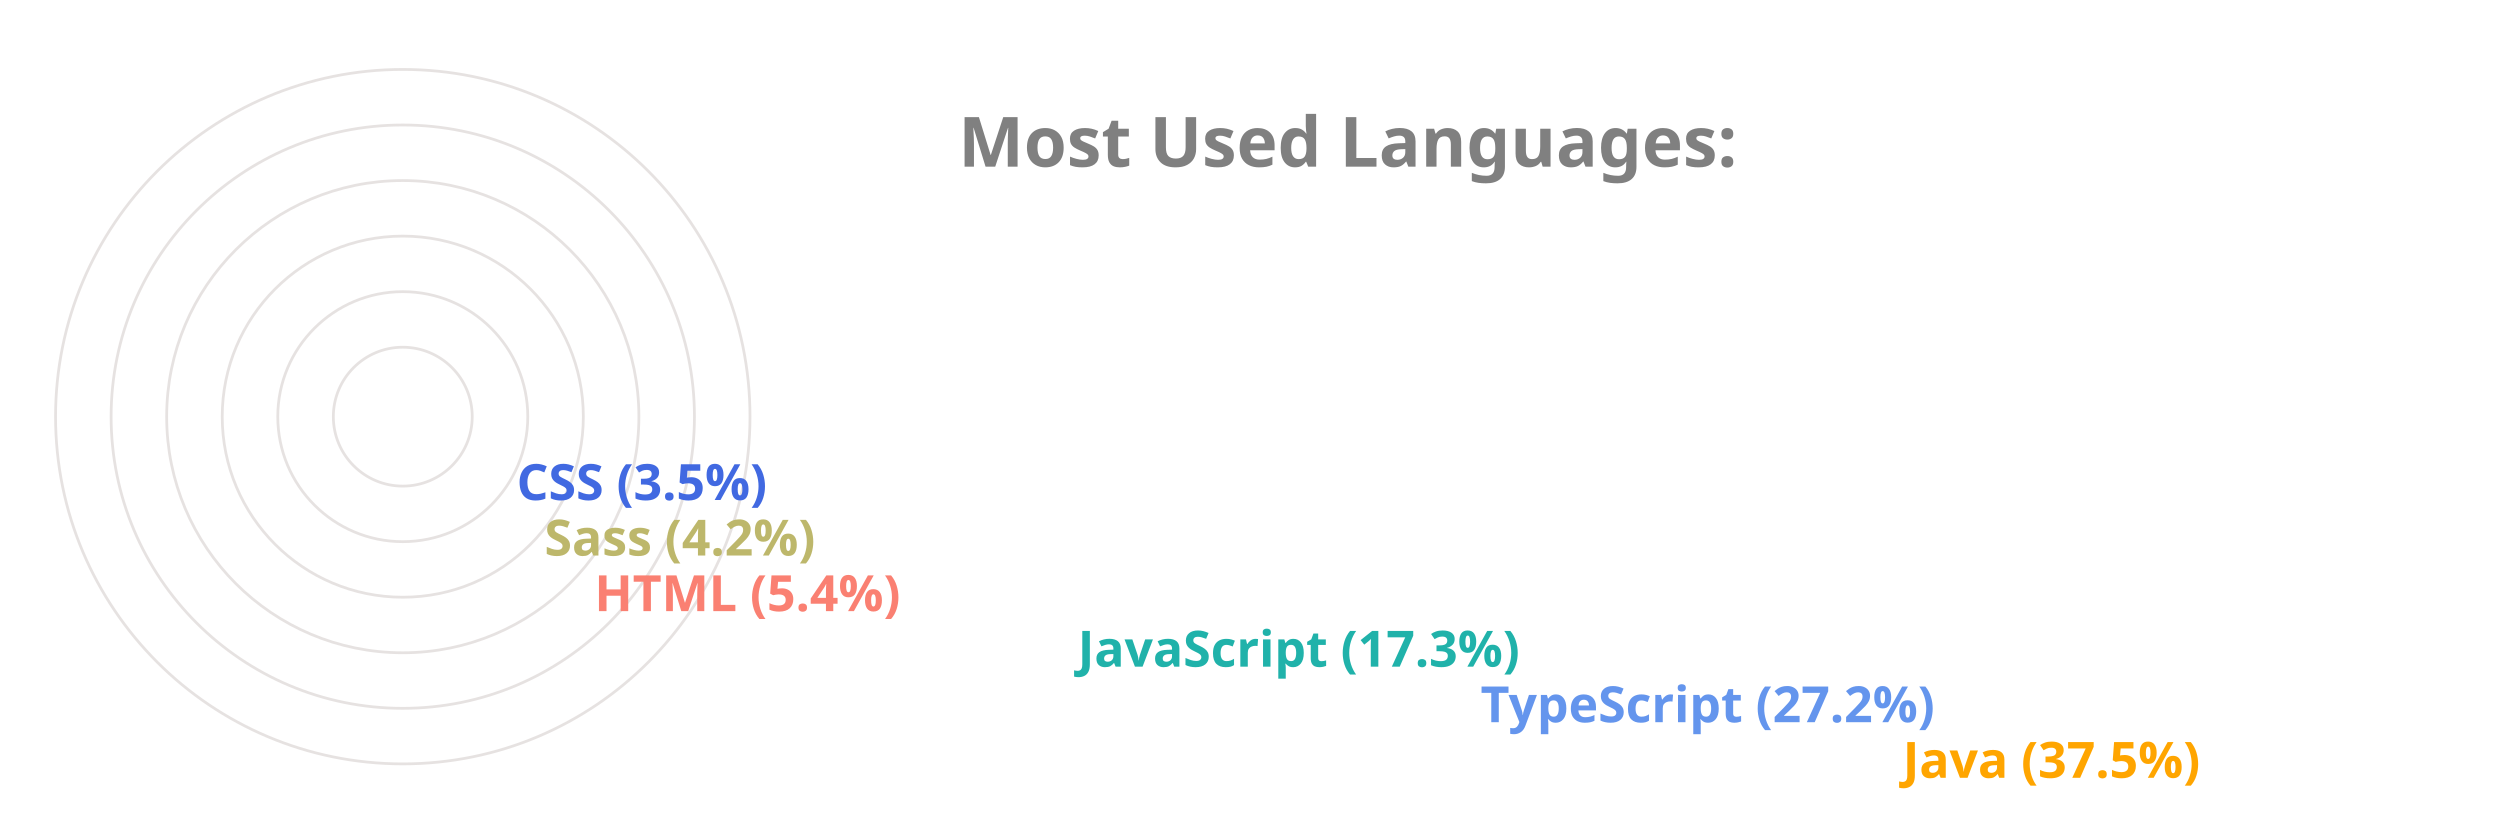
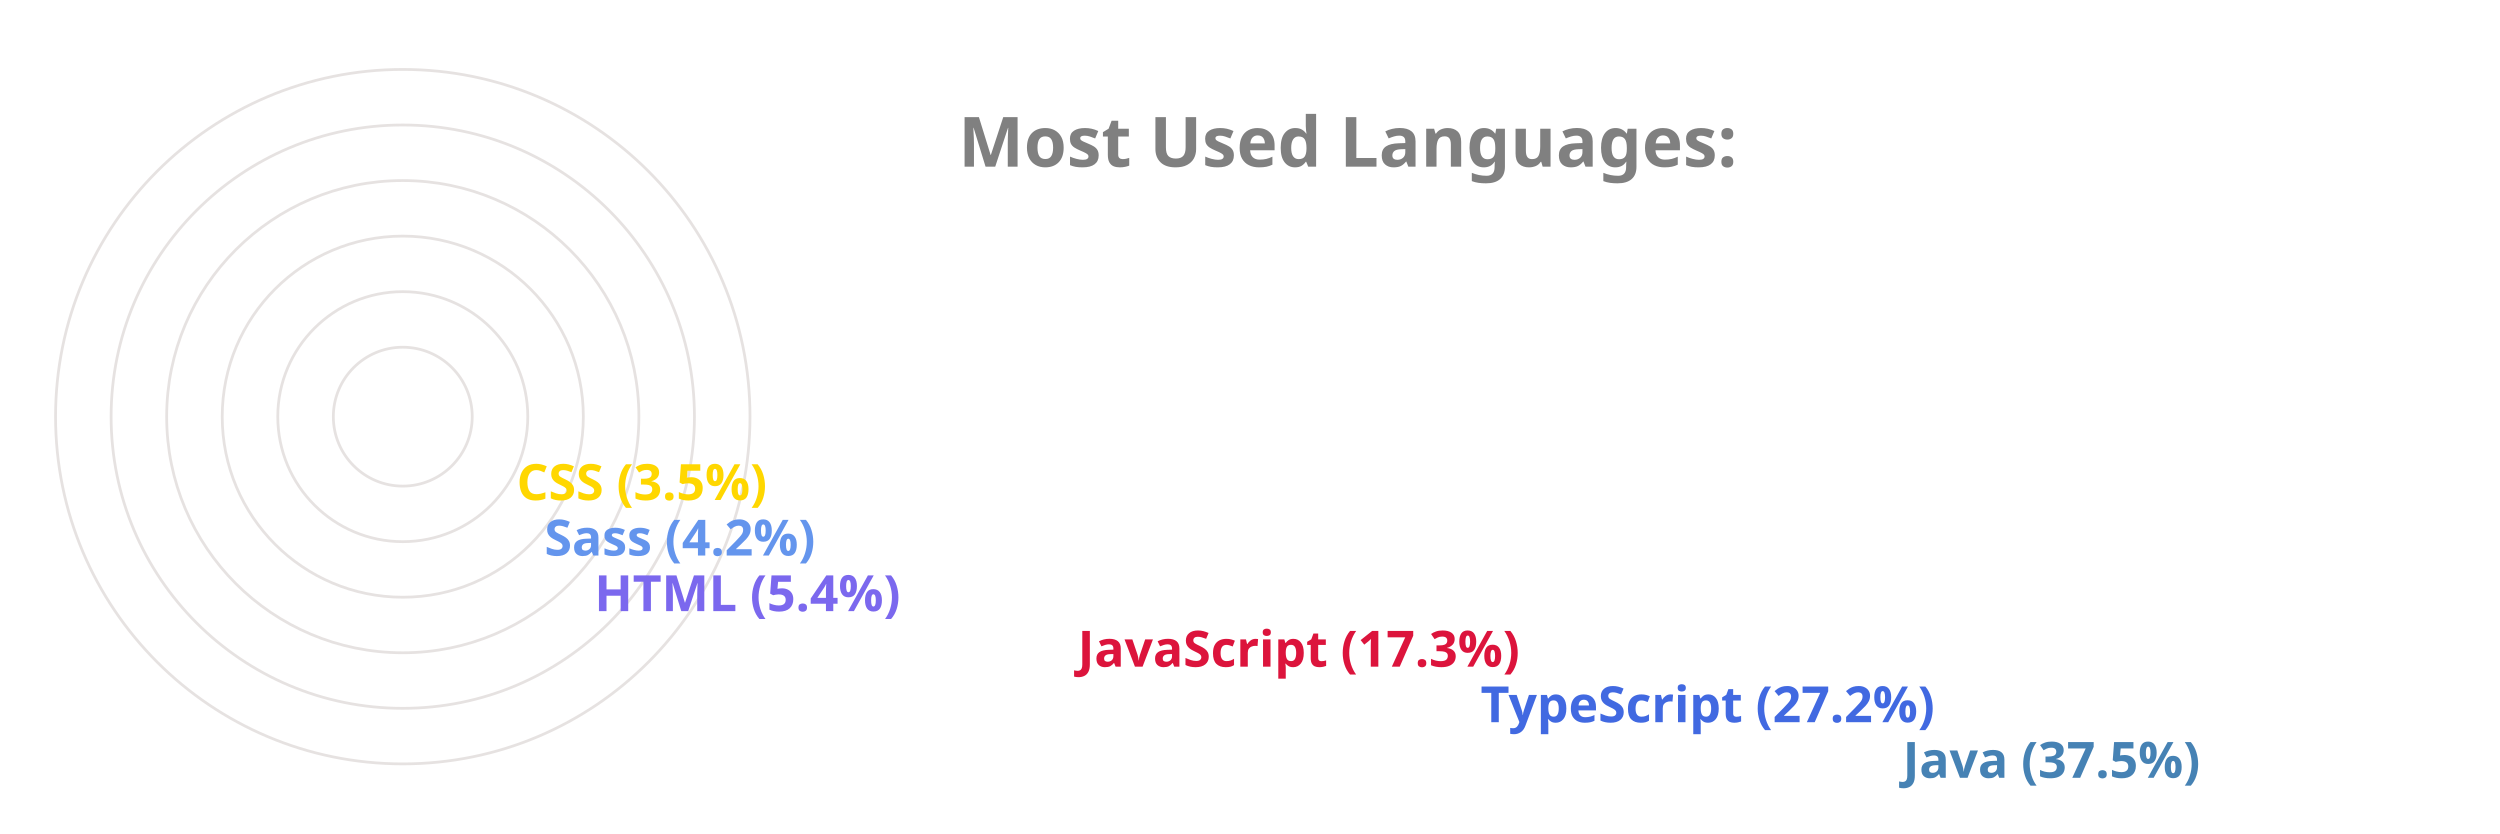
<svg xmlns="http://www.w3.org/2000/svg" viewBox="0 0 650 300" height="200px" width="600px">
  <style>
		.label {
			font: bold 25px sans-serif;
			color: #404040;
			-webkit-text-stroke: 1px white;
	  	}
		.name {
			font: bold 18px sans-serif;
			color: #404040;
	  	}

		.line {
			stroke-dasharray: 1000;
			stroke-dashoffset: 1000;
			animation: dash 3.5s ease-in-out forwards;	
			animation-iteration-count: infinite;
			animation-direction: alternate-reverse;
		}

		.path {
			stroke-dasharray: 1000;
			stroke-dashoffset: 1000;
			animation: dash 3.5s ease-in-out forwards;	
			animation-iteration-count: infinite;
			animation-direction: alternate-reverse;
		}
		  
		@keyframes dash {
			to {
				stroke-dashoffset: 0;
			}
		}

	</style>
  <g stroke="#E6E2E1" fill="none" stroke-width="1">
    <circle cx="20" cy="150" r="125" />
    <circle cx="20" cy="150" r="105" />
    <circle cx="20" cy="150" r="85" />
    <circle cx="20" cy="150" r="65" />
    <circle cx="20" cy="150" r="45" />
    <circle cx="20" cy="150" r="25" />
  </g>
  <g fill="none" stroke-width="20" class="line">
-     <line x2="550" y2="275" x1="20" y1="275" stroke="Orange" />
-     <line x2="398" y2="255" x1="20" y1="255" stroke="CornflowerBlue" />
-     <line x2="253" y2="235" x1="20" y1="235" stroke="LightSeaGreen" />
-     <line x2="79" y2="215" x1="20" y1="215" stroke="Salmon" />
-     <line x2="61" y2="195" x1="20" y1="195" stroke="DarkKhaki" />
-     <line x2="51" y2="175" x1="20" y1="175" stroke="RoyalBlue" />
+     <line x2="550" y2="275" x1="20" y1="275" stroke="SteelBlue" />
+     <line x2="398" y2="255" x1="20" y1="255" stroke="RoyalBlue" />
+     <line x2="253" y2="235" x1="20" y1="235" stroke="Crimson" />
+     <line x2="79" y2="215" x1="20" y1="215" stroke="MediumSlateBlue" />
+     <line x2="61" y2="195" x1="20" y1="195" stroke="CornflowerBlue" />
+     <line x2="51" y2="175" x1="20" y1="175" stroke="Gold" />
  </g>
  <g fill="none" stroke-width="20" stroke-linecap="round" class="path">
-     <path d="M 20 275 A 125 125 45 0 1 -78 73" stroke="Orange" />
-     <path d="M 20 255 A 105 105 45 0 1 -73 102" stroke="CornflowerBlue" />
-     <path d="M 20 235 A 85 85 45 0 1 -61 125" stroke="LightSeaGreen" />
-     <path d="M 20 215 A 65 65 45 0 1 -44 144" stroke="Salmon" />
-     <path d="M 20 195 A 45 45 45 0 1 -24 146" stroke="DarkKhaki" />
-     <path d="M 20 175 A 25 25 45 0 1 -4 148" stroke="RoyalBlue" />
+     <path d="M 20 275 A 125 125 45 0 1 -78 73" stroke="SteelBlue" />
+     <path d="M 20 255 A 105 105 45 0 1 -73 102" stroke="RoyalBlue" />
+     <path d="M 20 235 A 85 85 45 0 1 -61 125" stroke="Crimson" />
+     <path d="M 20 215 A 65 65 45 0 1 -44 144" stroke="MediumSlateBlue" />
+     <path d="M 20 195 A 45 45 45 0 1 -24 146" stroke="CornflowerBlue" />
+     <path d="M 20 175 A 25 25 45 0 1 -4 148" stroke="Gold" />
  </g>
  <g class="name">
-     <text x="560" y="280" fill="Orange">Java (37.5%)</text>
-     <text x="408" y="260" fill="CornflowerBlue">TypeScript (27.2%)</text>
-     <text x="263" y="240" fill="LightSeaGreen">JavaScript (17.3%)</text>
-     <text x="89" y="220" fill="Salmon">HTML (5.4%)</text>
-     <text x="71" y="200" fill="DarkKhaki">Sass (4.2%)</text>
-     <text x="61" y="180" fill="RoyalBlue">CSS (3.5%)</text>
+     <text x="560" y="280" fill="SteelBlue">Java (37.5%)</text>
+     <text x="408" y="260" fill="RoyalBlue">TypeScript (27.2%)</text>
+     <text x="263" y="240" fill="Crimson">JavaScript (17.3%)</text>
+     <text x="89" y="220" fill="MediumSlateBlue">HTML (5.4%)</text>
+     <text x="71" y="200" fill="CornflowerBlue">Sass (4.2%)</text>
+     <text x="61" y="180" fill="Gold">CSS (3.5%)</text>
  </g>
  <g class="label">
    <text x="220" y="60" fill="grey">Most Used Languages:</text>
  </g>
</svg>
